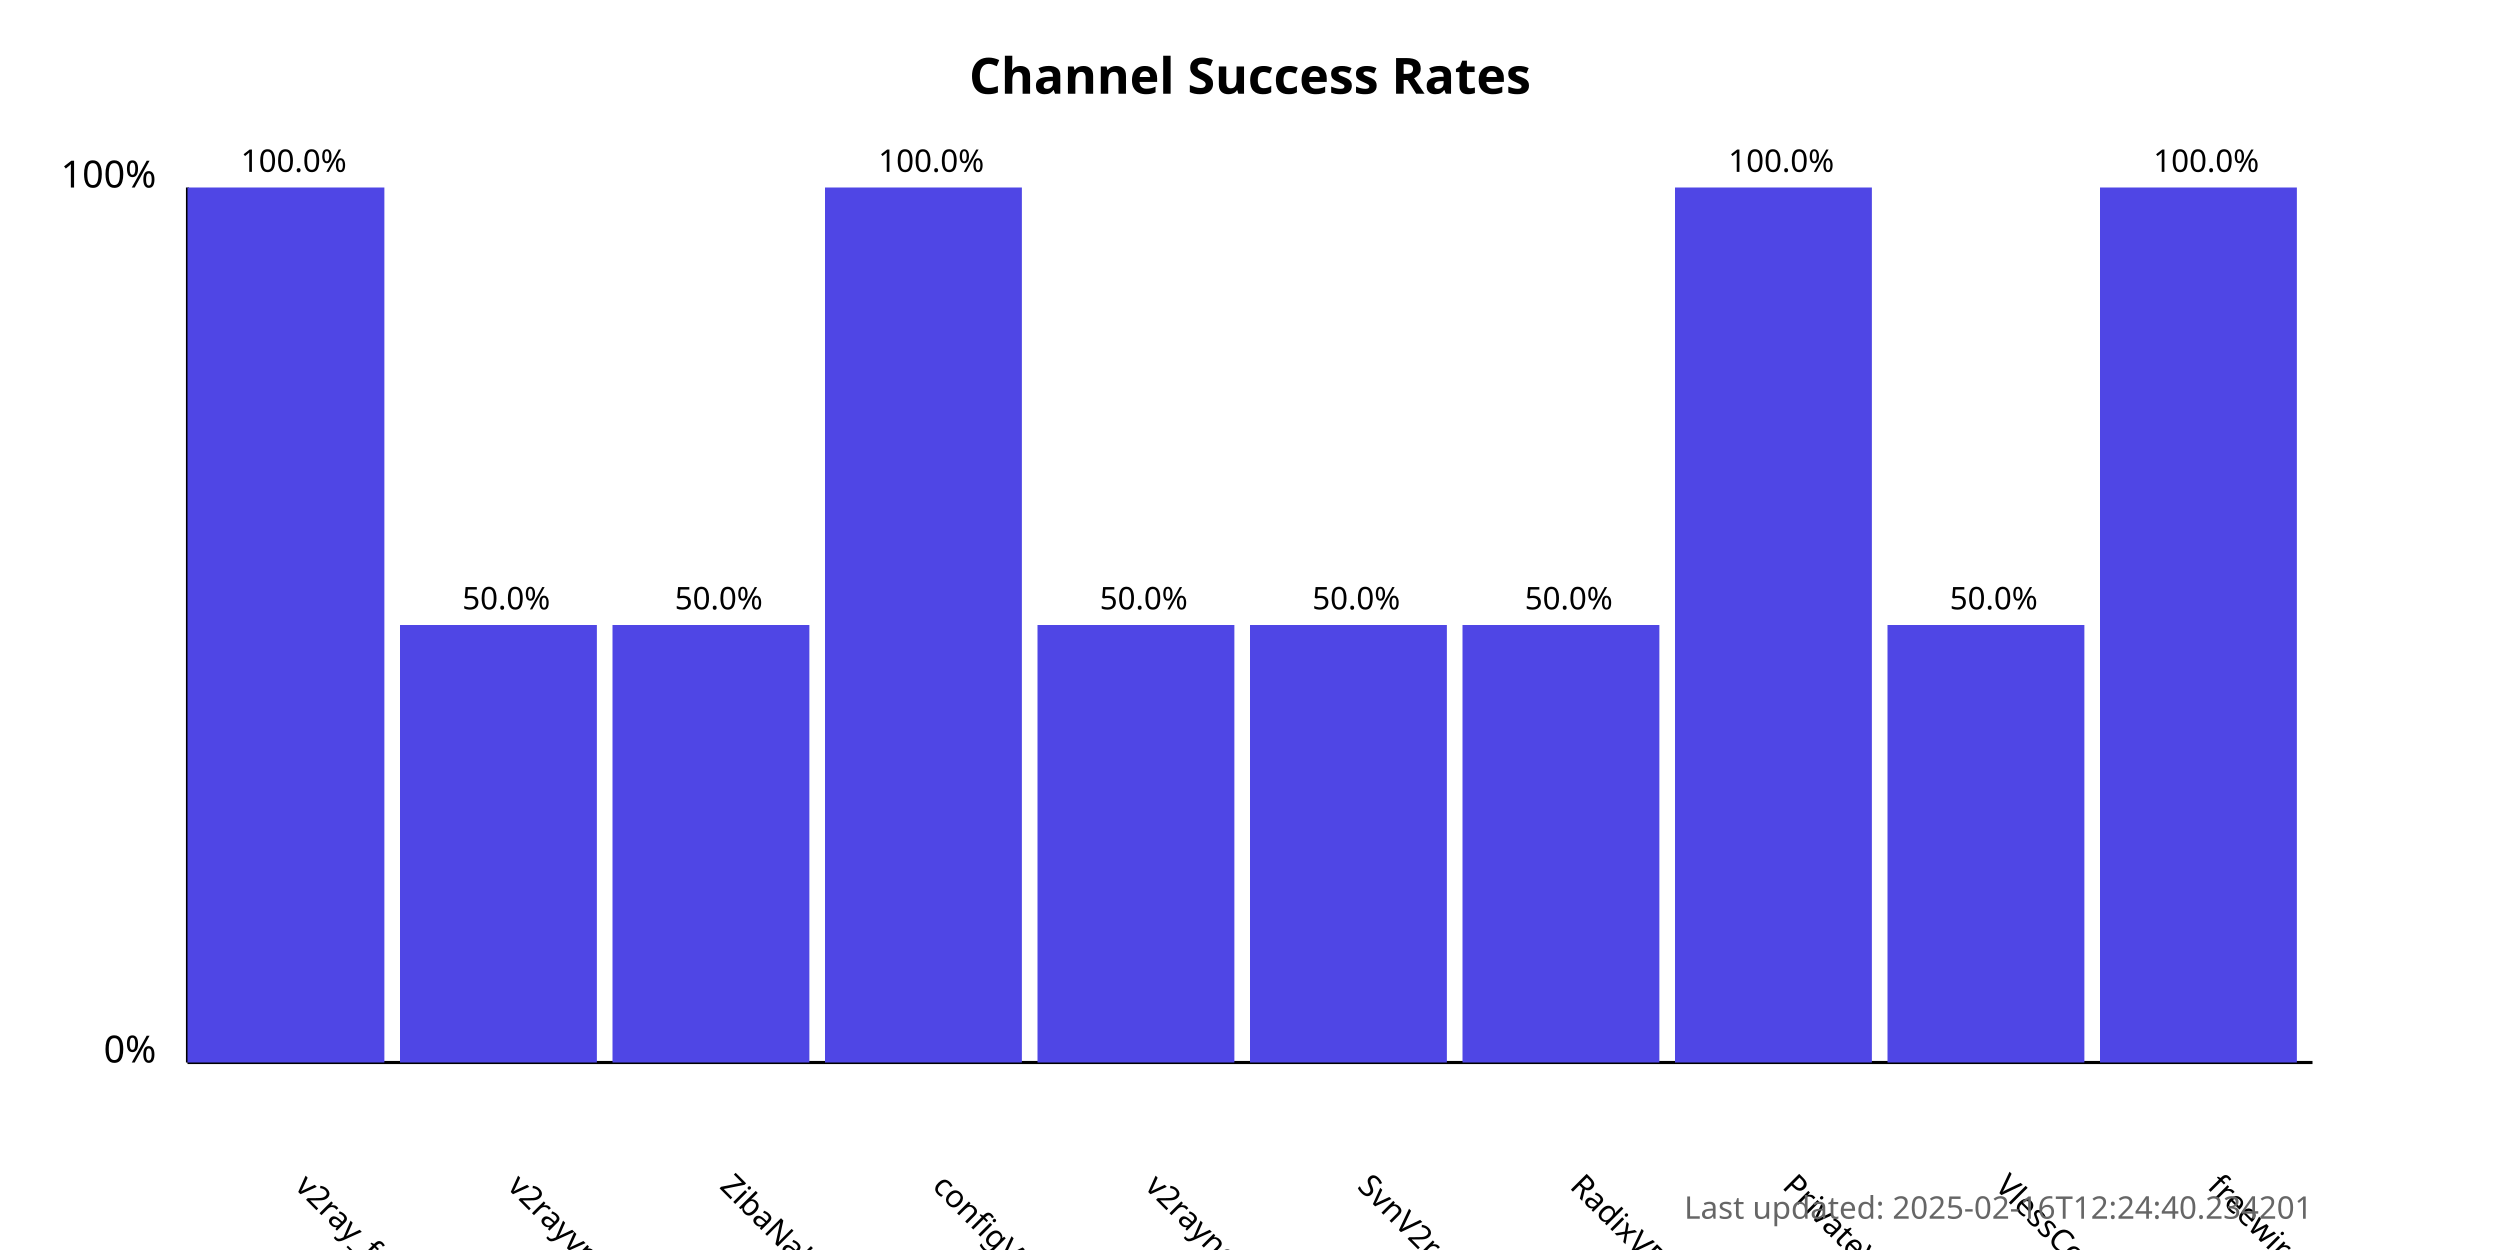
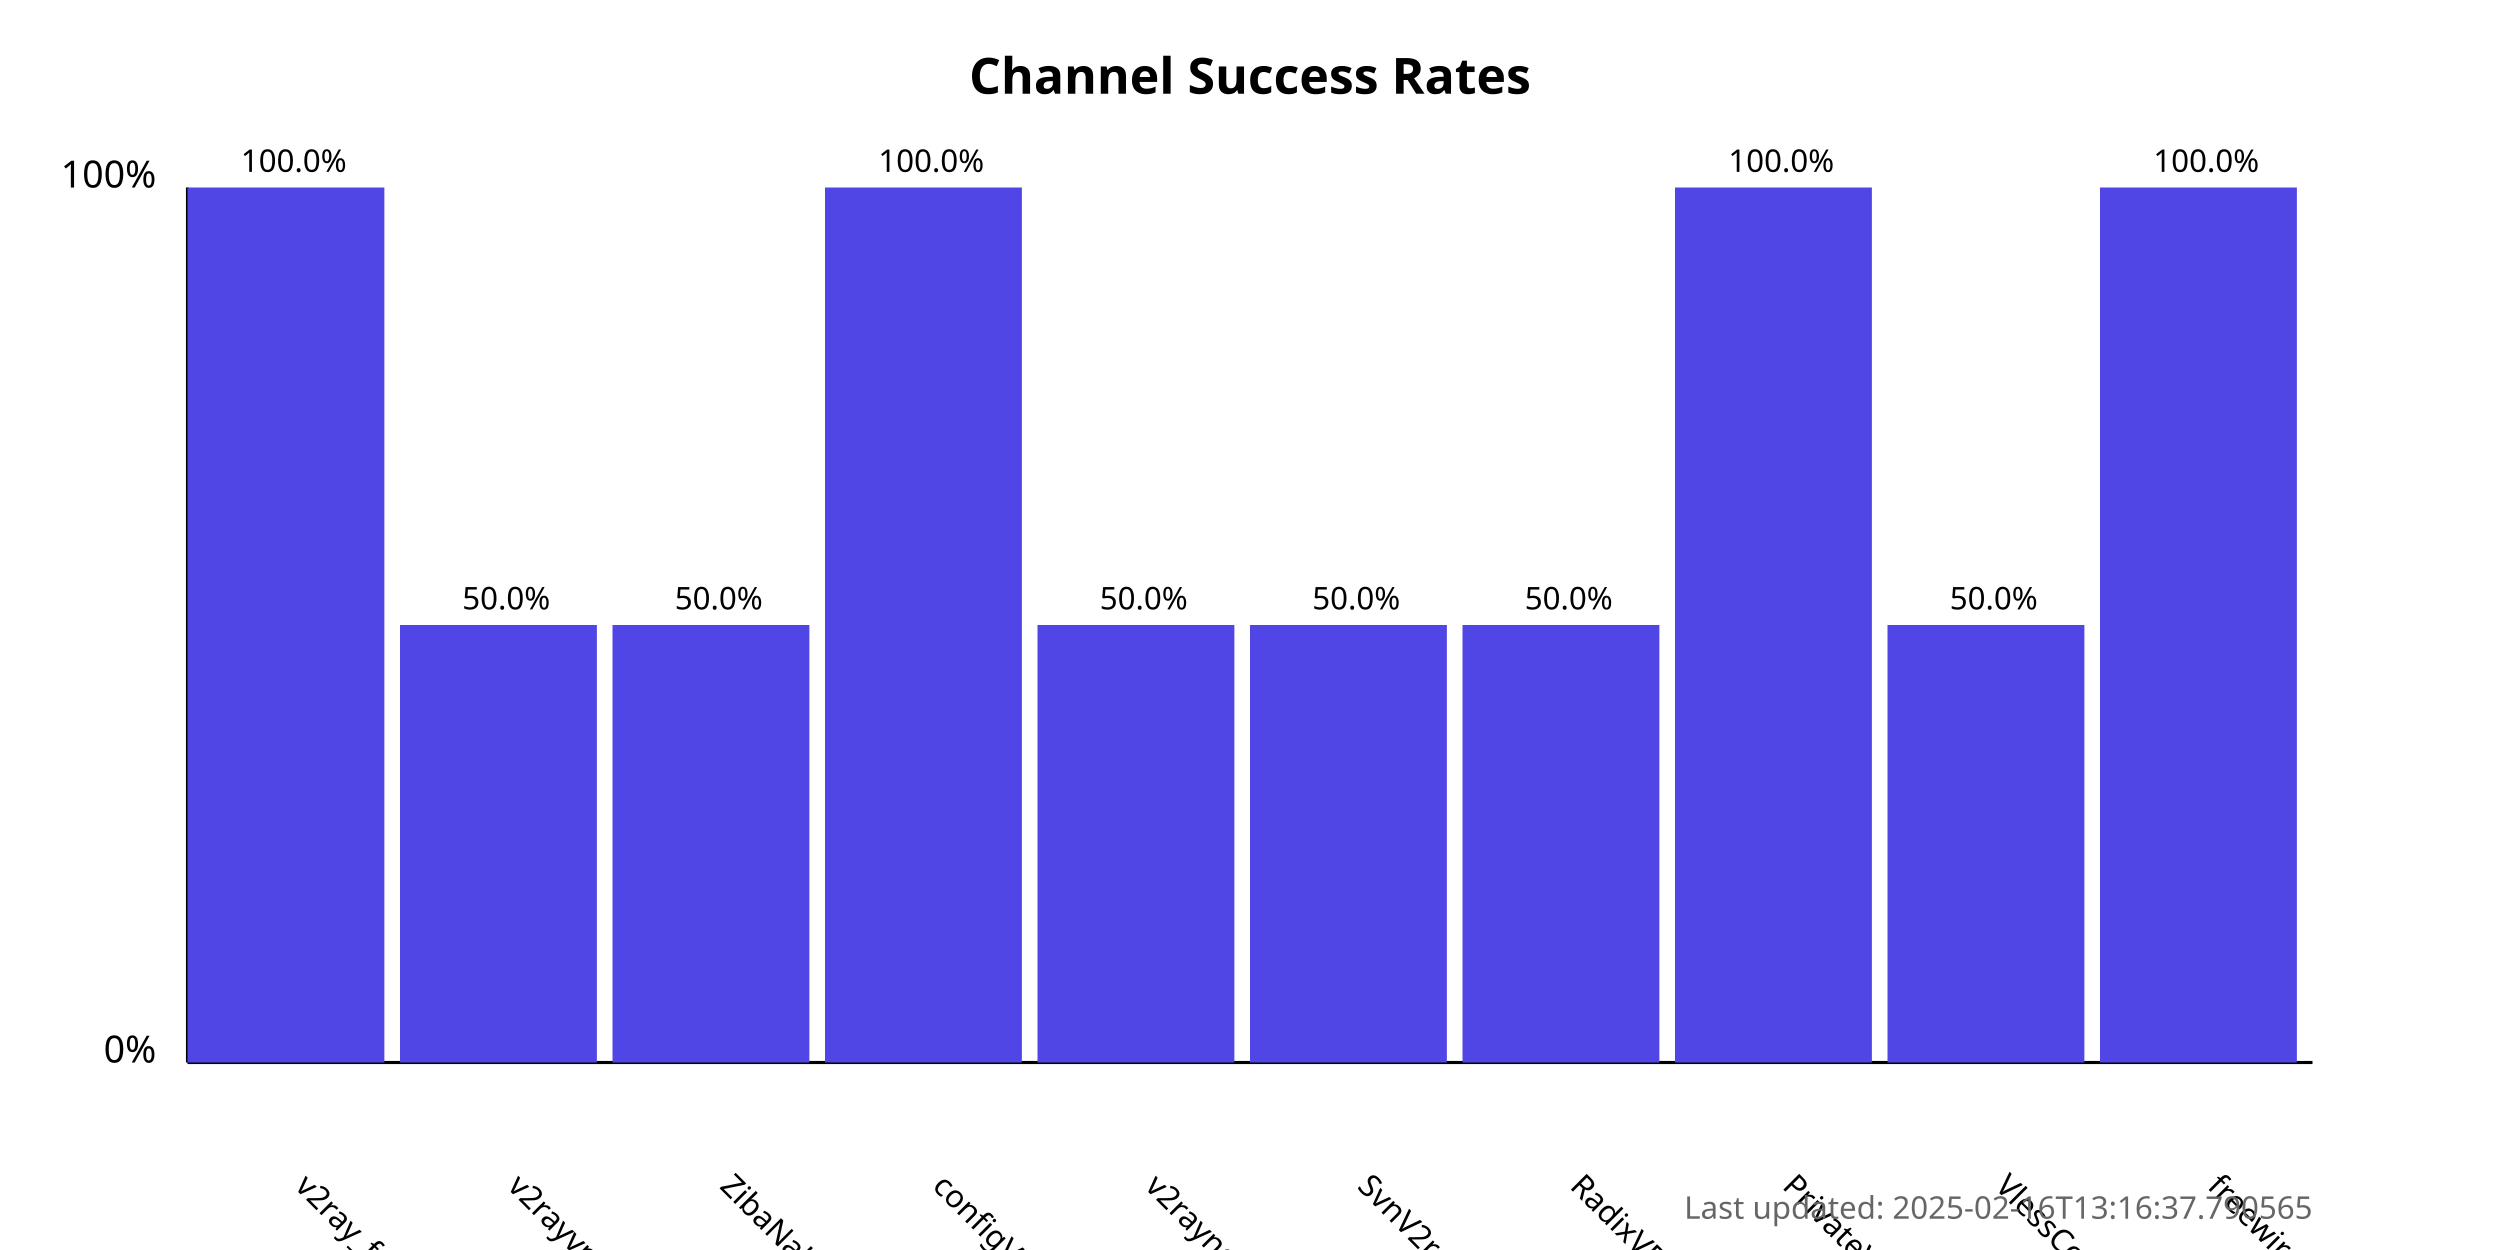
<svg xmlns="http://www.w3.org/2000/svg" width="800" height="400">
  <style>
            .chart-title { font: bold 16px sans-serif; }
            .axis-label { font: 12px sans-serif; }
            .tick-label { font: 10px sans-serif; }
            .bar { fill: #4f46e5; }
            .bar:hover { fill: #6366f1; }
            .timestamp { font: 10px sans-serif; fill: #666; }
        </style>
  <text x="400.0" y="30" text-anchor="middle" class="chart-title">
            Channel Success Rates
        </text>
  <line x1="60" y1="340" x2="60" y2="60" stroke="black" stroke-width="1" />
  <line x1="60" y1="340" x2="740" y2="340" stroke="black" stroke-width="1" />
  <text x="50" y="340" text-anchor="end" class="axis-label">0%</text>
  <text x="50" y="60" text-anchor="end" class="axis-label">100%</text>
  <g>
    <rect x="60" y="60.0" width="63.0" height="280.0" class="bar" />
    <text x="94.0" y="380" transform="rotate(45, 94.0, 380)" text-anchor="start" class="tick-label">
                v2ray_free_conf
            </text>
    <text x="94.0" y="55.0" text-anchor="middle" class="tick-label">
                100.0%
            </text>
  </g>
  <g>
    <rect x="128.0" y="200.0" width="63.0" height="140.0" class="bar" />
    <text x="162.0" y="380" transform="rotate(45, 162.0, 380)" text-anchor="start" class="tick-label">
                v2rayvpno
            </text>
    <text x="162.0" y="195.0" text-anchor="middle" class="tick-label">
                50.0%
            </text>
  </g>
  <g>
    <rect x="196.0" y="200.0" width="63.0" height="140.0" class="bar" />
    <text x="230.0" y="380" transform="rotate(45, 230.0, 380)" text-anchor="start" class="tick-label">
                ZibaNabz
            </text>
    <text x="230.0" y="195.0" text-anchor="middle" class="tick-label">
                50.0%
            </text>
  </g>
  <g>
    <rect x="264.0" y="60.0" width="63.0" height="280.0" class="bar" />
    <text x="298.0" y="380" transform="rotate(45, 298.0, 380)" text-anchor="start" class="tick-label">
                configV2rayForFree
            </text>
    <text x="298.0" y="55.0" text-anchor="middle" class="tick-label">
                100.0%
            </text>
  </g>
  <g>
    <rect x="332.0" y="200.0" width="63.0" height="140.0" class="bar" />
    <text x="366.0" y="380" transform="rotate(45, 366.0, 380)" text-anchor="start" class="tick-label">
                v2rayngvpn
            </text>
    <text x="366.0" y="195.0" text-anchor="middle" class="tick-label">
                50.0%
            </text>
  </g>
  <g>
    <rect x="400.0" y="200.0" width="63.0" height="140.0" class="bar" />
    <text x="434.0" y="380" transform="rotate(45, 434.0, 380)" text-anchor="start" class="tick-label">
                SvnV2ray
            </text>
    <text x="434.0" y="195.0" text-anchor="middle" class="tick-label">
                50.0%
            </text>
  </g>
  <g>
    <rect x="468.0" y="200.0" width="63.0" height="140.0" class="bar" />
    <text x="502.0" y="380" transform="rotate(45, 502.0, 380)" text-anchor="start" class="tick-label">
                RadixVPN
            </text>
    <text x="502.0" y="195.0" text-anchor="middle" class="tick-label">
                50.0%
            </text>
  </g>
  <g>
    <rect x="536.0" y="60.0" width="63.0" height="280.0" class="bar" />
    <text x="570.0" y="380" transform="rotate(45, 570.0, 380)" text-anchor="start" class="tick-label">
                PrivateVPNs
            </text>
    <text x="570.0" y="55.0" text-anchor="middle" class="tick-label">
                100.0%
            </text>
  </g>
  <g>
    <rect x="604.0" y="200.0" width="63.0" height="140.0" class="bar" />
    <text x="638.0" y="380" transform="rotate(45, 638.0, 380)" text-anchor="start" class="tick-label">
                VlessConfig
            </text>
    <text x="638.0" y="195.0" text-anchor="middle" class="tick-label">
                50.0%
            </text>
  </g>
  <g>
    <rect x="672.0" y="60.0" width="63.0" height="280.0" class="bar" />
    <text x="706.0" y="380" transform="rotate(45, 706.0, 380)" text-anchor="start" class="tick-label">
                freewireguard
            </text>
    <text x="706.0" y="55.0" text-anchor="middle" class="tick-label">
                100.0%
            </text>
  </g>
  <text x="740" y="390" text-anchor="end" class="timestamp">
-             Last updated: 2025-02-16T12:24:40.234201
+             Last updated: 2025-02-16T13:16:37.790565
        </text>
</svg>
